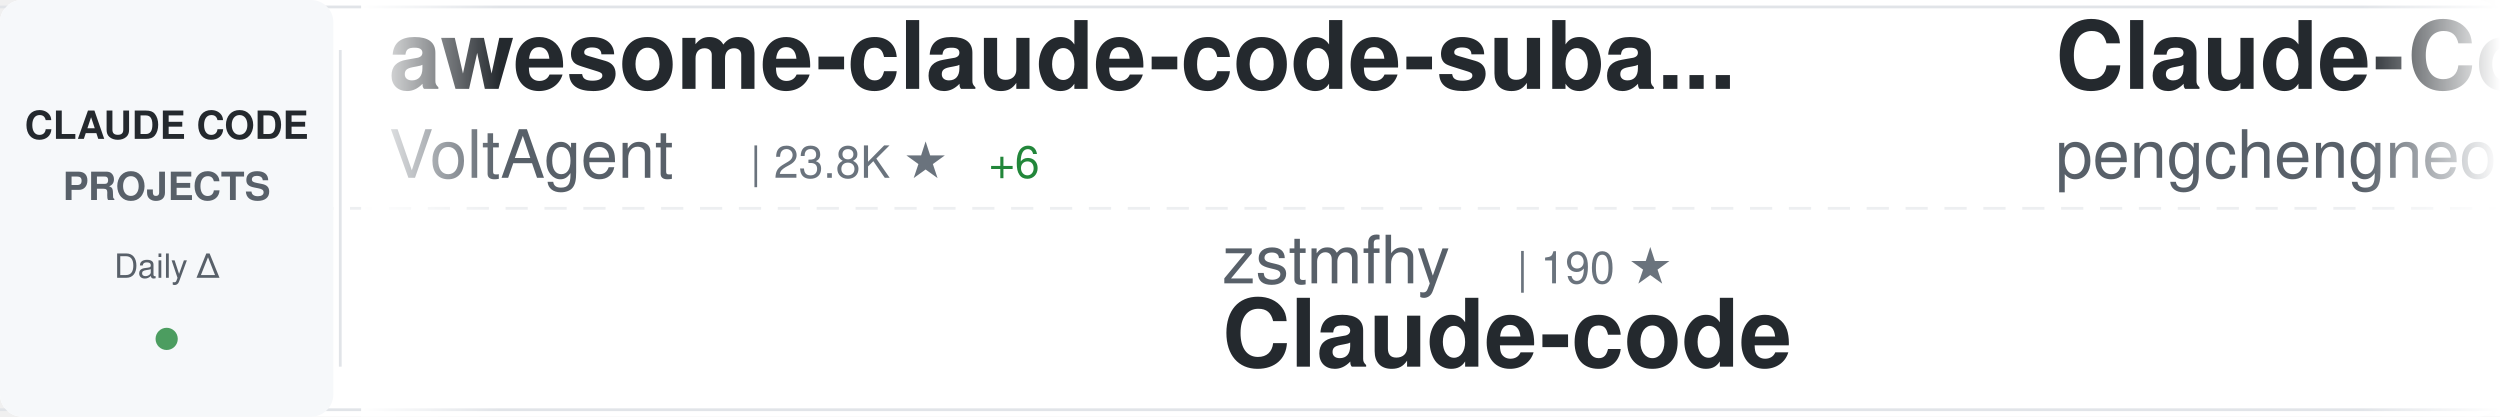
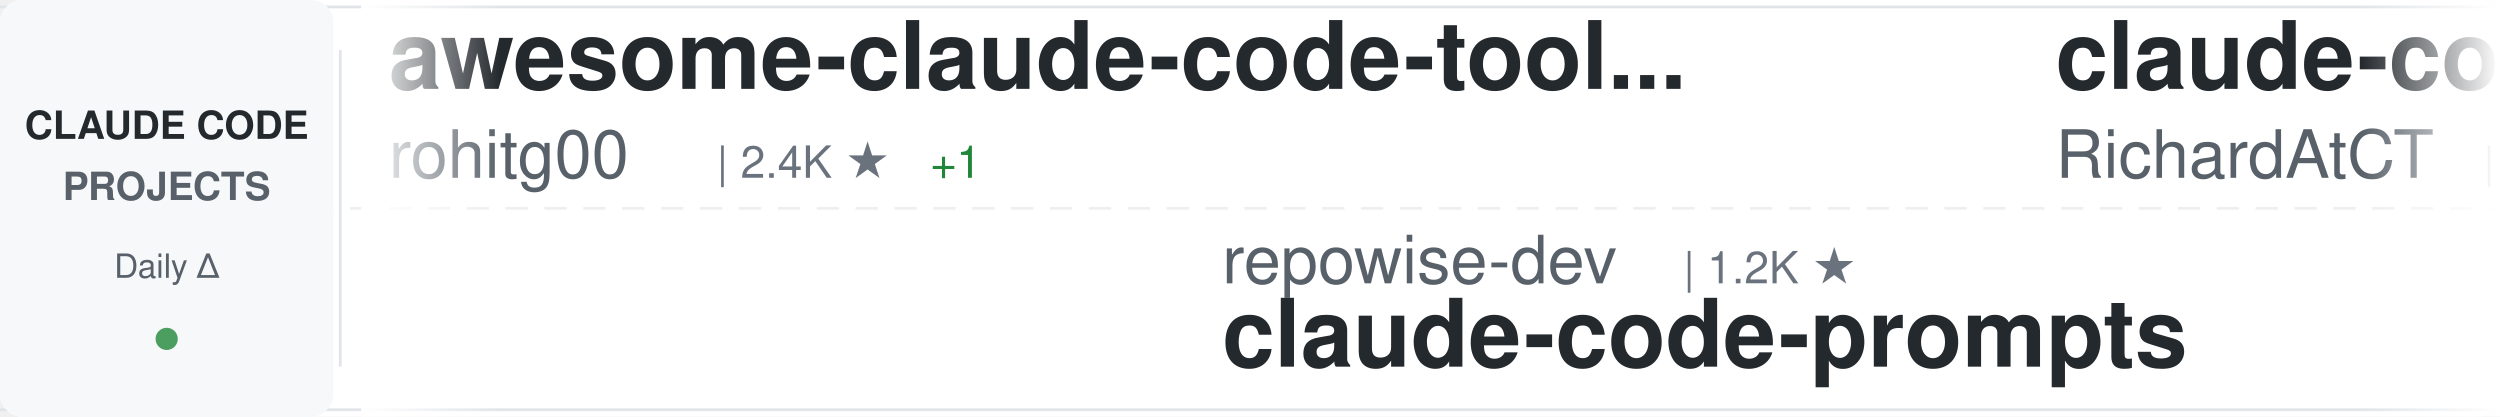
<svg xmlns="http://www.w3.org/2000/svg" width="900" height="150">
  <defs>
    <linearGradient id="awesomeLeftFade" x1="0%" y1="0%" x2="100%" y2="0%">
      <stop offset="0%" style="stop-color:#ffffff;stop-opacity:1" />
      <stop offset="100%" style="stop-color:#ffffff;stop-opacity:0" />
    </linearGradient>
    <linearGradient id="awesomeRightFade" x1="0%" y1="0%" x2="100%" y2="0%">
      <stop offset="0%" style="stop-color:#ffffff;stop-opacity:0" />
      <stop offset="100%" style="stop-color:#ffffff;stop-opacity:1" />
    </linearGradient>
  </defs>
  <rect width="900" height="150" fill="#ffffff" rx="8" />
  <rect x="0" y="2" width="900" height="1" fill="#e1e4e8" />
  <rect x="0" y="147" width="900" height="1" fill="#e1e4e8" />
  <line x1="0" y1="75" x2="900" y2="75" stroke="#e1e4e8" stroke-width="1" stroke-dasharray="8 6" opacity="0.6" />
  <rect x="0" y="0" width="120" height="150" fill="#f6f8fa" rx="8" />
  <text x="60" y="50" font-family="-apple-system, BlinkMacSystemFont, 'Segoe UI', Helvetica, Arial, sans-serif" font-size="14" font-weight="600" fill="#24292e" text-anchor="middle">CLAUDE CODE</text>
  <text x="60" y="72" font-family="-apple-system, BlinkMacSystemFont, 'Segoe UI', Helvetica, Arial, sans-serif" font-size="14" font-weight="600" fill="#586069" text-anchor="middle">PROJECTS</text>
  <text x="60" y="100" font-family="-apple-system, BlinkMacSystemFont, 'Segoe UI', Helvetica, Arial, sans-serif" font-size="12" font-weight="500" fill="#586069" text-anchor="middle">Daily Δ</text>
  <circle cx="60" cy="122" r="4" fill="#22863a" opacity="0.8" />
  <rect x="122" y="18" width="1" height="114" fill="#e1e4e8" />
  <clipPath id="awesomeTickerClip">
    <rect x="130" y="0" width="770" height="150" />
  </clipPath>
  <g clip-path="url(#awesomeTickerClip)">
    <g id="awesomeTickerItems">
      <animateTransform attributeName="transform" attributeType="XML" type="translate" from="0 0" to="-3000 0" dur="54s" repeatCount="indefinite" />
      <g transform="translate(0, 0)">
-         <text x="140" y="32" font-family="-apple-system, BlinkMacSystemFont, 'Segoe UI', Helvetica, Arial, sans-serif" font-size="34" font-weight="600" fill="#24292e">awesome-claude-code-suba...</text>
-         <text x="140" y="64" font-family="-apple-system, BlinkMacSystemFont, 'Segoe UI', Helvetica, Arial, sans-serif" font-size="24" font-weight="400" fill="#586069">VoltAgent</text>
-         <text x="270" y="64" font-family="-apple-system, BlinkMacSystemFont, 'Segoe UI', Helvetica, Arial, sans-serif" font-size="16" font-weight="500" fill="#6a737d">| 23.8K ★</text>
-         <text x="356" y="64" font-family="-apple-system, BlinkMacSystemFont, 'Segoe UI', Helvetica, Arial, sans-serif" font-size="16" font-weight="500" fill="#22863a"> +6</text>
+         <text x="140" y="32" font-family="-apple-system, BlinkMacSystemFont, 'Segoe UI', Helvetica, Arial, sans-serif" font-size="34" font-weight="600" fill="#24292e">awesome-claude-code-tool...</text>
+         <text x="140" y="64" font-family="-apple-system, BlinkMacSystemFont, 'Segoe UI', Helvetica, Arial, sans-serif" font-size="24" font-weight="400" fill="#586069">rohitg00</text>
+         <text x="258" y="64" font-family="-apple-system, BlinkMacSystemFont, 'Segoe UI', Helvetica, Arial, sans-serif" font-size="16" font-weight="500" fill="#6a737d">| 2.4K ★</text>
+         <text x="335" y="64" font-family="-apple-system, BlinkMacSystemFont, 'Segoe UI', Helvetica, Arial, sans-serif" font-size="16" font-weight="500" fill="#22863a"> +1</text>
      </g>
      <g transform="translate(300, 0)">
-         <text x="140" y="102" font-family="-apple-system, BlinkMacSystemFont, 'Segoe UI', Helvetica, Arial, sans-serif" font-size="24" font-weight="400" fill="#586069">zstmfhy</text>
-         <text x="246" y="102" font-family="-apple-system, BlinkMacSystemFont, 'Segoe UI', Helvetica, Arial, sans-serif" font-size="16" font-weight="500" fill="#6a737d">| 190 ★</text>
-         <text x="140" y="132" font-family="-apple-system, BlinkMacSystemFont, 'Segoe UI', Helvetica, Arial, sans-serif" font-size="34" font-weight="600" fill="#24292e">Claude-code</text>
+         <text x="140" y="102" font-family="-apple-system, BlinkMacSystemFont, 'Segoe UI', Helvetica, Arial, sans-serif" font-size="24" font-weight="400" fill="#586069">repowise-dev</text>
+         <text x="306" y="102" font-family="-apple-system, BlinkMacSystemFont, 'Segoe UI', Helvetica, Arial, sans-serif" font-size="16" font-weight="500" fill="#6a737d">| 1.2K ★</text>
+         <text x="140" y="132" font-family="-apple-system, BlinkMacSystemFont, 'Segoe UI', Helvetica, Arial, sans-serif" font-size="34" font-weight="600" fill="#24292e">claude-code-prompts</text>
      </g>
      <g transform="translate(600, 0)">
-         <text x="140" y="32" font-family="-apple-system, BlinkMacSystemFont, 'Segoe UI', Helvetica, Arial, sans-serif" font-size="34" font-weight="600" fill="#24292e">Claude-Code</text>
-         <text x="140" y="64" font-family="-apple-system, BlinkMacSystemFont, 'Segoe UI', Helvetica, Arial, sans-serif" font-size="24" font-weight="400" fill="#586069">pengchengneo</text>
-         <text x="306" y="64" font-family="-apple-system, BlinkMacSystemFont, 'Segoe UI', Helvetica, Arial, sans-serif" font-size="16" font-weight="500" fill="#6a737d">| 1.7K ★</text>
-         <text x="383" y="64" font-family="-apple-system, BlinkMacSystemFont, 'Segoe UI', Helvetica, Arial, sans-serif" font-size="16" font-weight="500" fill="#22863a"> +1</text>
+         <text x="140" y="32" font-family="-apple-system, BlinkMacSystemFont, 'Segoe UI', Helvetica, Arial, sans-serif" font-size="34" font-weight="600" fill="#24292e">claude-code-telegram</text>
+         <text x="140" y="64" font-family="-apple-system, BlinkMacSystemFont, 'Segoe UI', Helvetica, Arial, sans-serif" font-size="24" font-weight="400" fill="#586069">RichardAtCT</text>
+         <text x="294" y="64" font-family="-apple-system, BlinkMacSystemFont, 'Segoe UI', Helvetica, Arial, sans-serif" font-size="16" font-weight="500" fill="#6a737d">| 2.7K ★</text>
      </g>
      <g transform="translate(900, 0)">
-         <text x="140" y="102" font-family="-apple-system, BlinkMacSystemFont, 'Segoe UI', Helvetica, Arial, sans-serif" font-size="24" font-weight="400" fill="#586069">VILA-Lab</text>
-         <text x="258" y="102" font-family="-apple-system, BlinkMacSystemFont, 'Segoe UI', Helvetica, Arial, sans-serif" font-size="16" font-weight="500" fill="#6a737d">| 2.0K ★</text>
-         <text x="335" y="102" font-family="-apple-system, BlinkMacSystemFont, 'Segoe UI', Helvetica, Arial, sans-serif" font-size="16" font-weight="500" fill="#22863a"> +1</text>
-         <text x="140" y="132" font-family="-apple-system, BlinkMacSystemFont, 'Segoe UI', Helvetica, Arial, sans-serif" font-size="34" font-weight="600" fill="#24292e">Dive-into-Claude-Code</text>
+         <text x="140" y="102" font-family="-apple-system, BlinkMacSystemFont, 'Segoe UI', Helvetica, Arial, sans-serif" font-size="24" font-weight="400" fill="#586069">krusemediallc</text>
+         <text x="318" y="102" font-family="-apple-system, BlinkMacSystemFont, 'Segoe UI', Helvetica, Arial, sans-serif" font-size="16" font-weight="500" fill="#6a737d">| 1.0K ★</text>
+         <text x="140" y="132" font-family="-apple-system, BlinkMacSystemFont, 'Segoe UI', Helvetica, Arial, sans-serif" font-size="34" font-weight="600" fill="#24292e">arcads-claude-code</text>
      </g>
      <g transform="translate(1200, 0)">
-         <text x="140" y="32" font-family="-apple-system, BlinkMacSystemFont, 'Segoe UI', Helvetica, Arial, sans-serif" font-size="34" font-weight="600" fill="#24292e">awesome-claude-code</text>
-         <text x="140" y="64" font-family="-apple-system, BlinkMacSystemFont, 'Segoe UI', Helvetica, Arial, sans-serif" font-size="24" font-weight="400" fill="#586069">jqueryscript</text>
-         <text x="306" y="64" font-family="-apple-system, BlinkMacSystemFont, 'Segoe UI', Helvetica, Arial, sans-serif" font-size="16" font-weight="500" fill="#6a737d">| 478 ★</text>
+         <text x="140" y="32" font-family="-apple-system, BlinkMacSystemFont, 'Segoe UI', Helvetica, Arial, sans-serif" font-size="34" font-weight="600" fill="#24292e">claude-code-guide</text>
+         <text x="140" y="64" font-family="-apple-system, BlinkMacSystemFont, 'Segoe UI', Helvetica, Arial, sans-serif" font-size="24" font-weight="400" fill="#586069">Cranot</text>
+         <text x="234" y="64" font-family="-apple-system, BlinkMacSystemFont, 'Segoe UI', Helvetica, Arial, sans-serif" font-size="16" font-weight="500" fill="#6a737d">| 2.9K ★</text>
      </g>
      <g transform="translate(1500, 0)">
-         <text x="140" y="102" font-family="-apple-system, BlinkMacSystemFont, 'Segoe UI', Helvetica, Arial, sans-serif" font-size="24" font-weight="400" fill="#586069">RichardAtCT</text>
-         <text x="294" y="102" font-family="-apple-system, BlinkMacSystemFont, 'Segoe UI', Helvetica, Arial, sans-serif" font-size="16" font-weight="500" fill="#6a737d">| 2.7K ★</text>
-         <text x="140" y="132" font-family="-apple-system, BlinkMacSystemFont, 'Segoe UI', Helvetica, Arial, sans-serif" font-size="34" font-weight="600" fill="#24292e">claude-code-telegram</text>
+         <text x="140" y="102" font-family="-apple-system, BlinkMacSystemFont, 'Segoe UI', Helvetica, Arial, sans-serif" font-size="24" font-weight="400" fill="#586069">lintsinghua</text>
+         <text x="294" y="102" font-family="-apple-system, BlinkMacSystemFont, 'Segoe UI', Helvetica, Arial, sans-serif" font-size="16" font-weight="500" fill="#6a737d">| 4.0K ★</text>
+         <text x="371" y="102" font-family="-apple-system, BlinkMacSystemFont, 'Segoe UI', Helvetica, Arial, sans-serif" font-size="16" font-weight="500" fill="#22863a"> +4</text>
+         <text x="140" y="132" font-family="-apple-system, BlinkMacSystemFont, 'Segoe UI', Helvetica, Arial, sans-serif" font-size="34" font-weight="600" fill="#24292e">claude-code-book</text>
      </g>
      <g transform="translate(1800, 0)">
-         <text x="140" y="32" font-family="-apple-system, BlinkMacSystemFont, 'Segoe UI', Helvetica, Arial, sans-serif" font-size="34" font-weight="600" fill="#24292e">my-claude-code-setup</text>
-         <text x="140" y="64" font-family="-apple-system, BlinkMacSystemFont, 'Segoe UI', Helvetica, Arial, sans-serif" font-size="24" font-weight="400" fill="#586069">centminmod</text>
-         <text x="282" y="64" font-family="-apple-system, BlinkMacSystemFont, 'Segoe UI', Helvetica, Arial, sans-serif" font-size="16" font-weight="500" fill="#6a737d">| 2.5K ★</text>
-         <text x="359" y="64" font-family="-apple-system, BlinkMacSystemFont, 'Segoe UI', Helvetica, Arial, sans-serif" font-size="16" font-weight="500" fill="#cb2431"> -1</text>
+         <text x="140" y="32" font-family="-apple-system, BlinkMacSystemFont, 'Segoe UI', Helvetica, Arial, sans-serif" font-size="34" font-weight="600" fill="#24292e">claude-code-workflows</text>
+         <text x="140" y="64" font-family="-apple-system, BlinkMacSystemFont, 'Segoe UI', Helvetica, Arial, sans-serif" font-size="24" font-weight="400" fill="#586069">OneRedOak</text>
+         <text x="270" y="64" font-family="-apple-system, BlinkMacSystemFont, 'Segoe UI', Helvetica, Arial, sans-serif" font-size="16" font-weight="500" fill="#6a737d">| 3.9K ★</text>
      </g>
      <g transform="translate(2100, 0)">
-         <text x="140" y="102" font-family="-apple-system, BlinkMacSystemFont, 'Segoe UI', Helvetica, Arial, sans-serif" font-size="24" font-weight="400" fill="#586069">ponponon</text>
-         <text x="258" y="102" font-family="-apple-system, BlinkMacSystemFont, 'Segoe UI', Helvetica, Arial, sans-serif" font-size="16" font-weight="500" fill="#6a737d">| 2.3K ★</text>
-         <text x="140" y="132" font-family="-apple-system, BlinkMacSystemFont, 'Segoe UI', Helvetica, Arial, sans-serif" font-size="34" font-weight="600" fill="#24292e">claude_code_src</text>
+         <text x="140" y="102" font-family="-apple-system, BlinkMacSystemFont, 'Segoe UI', Helvetica, Arial, sans-serif" font-size="24" font-weight="400" fill="#586069">digitalsamba</text>
+         <text x="306" y="102" font-family="-apple-system, BlinkMacSystemFont, 'Segoe UI', Helvetica, Arial, sans-serif" font-size="16" font-weight="500" fill="#6a737d">| 1.8K ★</text>
+         <text x="383" y="102" font-family="-apple-system, BlinkMacSystemFont, 'Segoe UI', Helvetica, Arial, sans-serif" font-size="16" font-weight="500" fill="#22863a"> +4</text>
+         <text x="140" y="132" font-family="-apple-system, BlinkMacSystemFont, 'Segoe UI', Helvetica, Arial, sans-serif" font-size="34" font-weight="600" fill="#24292e">claude-code-video-toolki...</text>
      </g>
      <g transform="translate(2400, 0)">
-         <text x="140" y="32" font-family="-apple-system, BlinkMacSystemFont, 'Segoe UI', Helvetica, Arial, sans-serif" font-size="34" font-weight="600" fill="#24292e">claude-code-best-practic...</text>
-         <text x="140" y="64" font-family="-apple-system, BlinkMacSystemFont, 'Segoe UI', Helvetica, Arial, sans-serif" font-size="24" font-weight="400" fill="#586069">shanraisshan</text>
-         <text x="306" y="64" font-family="-apple-system, BlinkMacSystemFont, 'Segoe UI', Helvetica, Arial, sans-serif" font-size="16" font-weight="500" fill="#6a737d">| 63.5K ★</text>
-         <text x="392" y="64" font-family="-apple-system, BlinkMacSystemFont, 'Segoe UI', Helvetica, Arial, sans-serif" font-size="16" font-weight="500" fill="#22863a"> +6</text>
+         <text x="140" y="32" font-family="-apple-system, BlinkMacSystemFont, 'Segoe UI', Helvetica, Arial, sans-serif" font-size="34" font-weight="600" fill="#24292e">claude-code-proxy</text>
+         <text x="140" y="64" font-family="-apple-system, BlinkMacSystemFont, 'Segoe UI', Helvetica, Arial, sans-serif" font-size="24" font-weight="400" fill="#586069">1rgs</text>
+         <text x="210" y="64" font-family="-apple-system, BlinkMacSystemFont, 'Segoe UI', Helvetica, Arial, sans-serif" font-size="16" font-weight="500" fill="#6a737d">| 3.7K ★</text>
+         <text x="287" y="64" font-family="-apple-system, BlinkMacSystemFont, 'Segoe UI', Helvetica, Arial, sans-serif" font-size="16" font-weight="500" fill="#22863a"> +1</text>
      </g>
      <g transform="translate(2700, 0)">
-         <text x="140" y="102" font-family="-apple-system, BlinkMacSystemFont, 'Segoe UI', Helvetica, Arial, sans-serif" font-size="24" font-weight="400" fill="#586069">anthropics</text>
-         <text x="282" y="102" font-family="-apple-system, BlinkMacSystemFont, 'Segoe UI', Helvetica, Arial, sans-serif" font-size="16" font-weight="500" fill="#6a737d">| 928 ★</text>
-         <text x="140" y="132" font-family="-apple-system, BlinkMacSystemFont, 'Segoe UI', Helvetica, Arial, sans-serif" font-size="34" font-weight="600" fill="#24292e">claude-code-base-action</text>
+         <text x="140" y="102" font-family="-apple-system, BlinkMacSystemFont, 'Segoe UI', Helvetica, Arial, sans-serif" font-size="24" font-weight="400" fill="#586069">sugyan</text>
+         <text x="234" y="102" font-family="-apple-system, BlinkMacSystemFont, 'Segoe UI', Helvetica, Arial, sans-serif" font-size="16" font-weight="500" fill="#6a737d">| 1.1K ★</text>
+         <text x="140" y="132" font-family="-apple-system, BlinkMacSystemFont, 'Segoe UI', Helvetica, Arial, sans-serif" font-size="34" font-weight="600" fill="#24292e">claude-code-webui</text>
      </g>
      <g transform="translate(3000, 0)">
-         <text x="140" y="32" font-family="-apple-system, BlinkMacSystemFont, 'Segoe UI', Helvetica, Arial, sans-serif" font-size="34" font-weight="600" fill="#24292e">awesome-claude-code-suba...</text>
-         <text x="140" y="64" font-family="-apple-system, BlinkMacSystemFont, 'Segoe UI', Helvetica, Arial, sans-serif" font-size="24" font-weight="400" fill="#586069">VoltAgent</text>
-         <text x="270" y="64" font-family="-apple-system, BlinkMacSystemFont, 'Segoe UI', Helvetica, Arial, sans-serif" font-size="16" font-weight="500" fill="#6a737d">| 23.8K ★</text>
-         <text x="356" y="64" font-family="-apple-system, BlinkMacSystemFont, 'Segoe UI', Helvetica, Arial, sans-serif" font-size="16" font-weight="500" fill="#22863a"> +6</text>
+         <text x="140" y="32" font-family="-apple-system, BlinkMacSystemFont, 'Segoe UI', Helvetica, Arial, sans-serif" font-size="34" font-weight="600" fill="#24292e">awesome-claude-code-tool...</text>
+         <text x="140" y="64" font-family="-apple-system, BlinkMacSystemFont, 'Segoe UI', Helvetica, Arial, sans-serif" font-size="24" font-weight="400" fill="#586069">rohitg00</text>
+         <text x="258" y="64" font-family="-apple-system, BlinkMacSystemFont, 'Segoe UI', Helvetica, Arial, sans-serif" font-size="16" font-weight="500" fill="#6a737d">| 2.4K ★</text>
+         <text x="335" y="64" font-family="-apple-system, BlinkMacSystemFont, 'Segoe UI', Helvetica, Arial, sans-serif" font-size="16" font-weight="500" fill="#22863a"> +1</text>
      </g>
      <g transform="translate(3300, 0)">
-         <text x="140" y="102" font-family="-apple-system, BlinkMacSystemFont, 'Segoe UI', Helvetica, Arial, sans-serif" font-size="24" font-weight="400" fill="#586069">zstmfhy</text>
-         <text x="246" y="102" font-family="-apple-system, BlinkMacSystemFont, 'Segoe UI', Helvetica, Arial, sans-serif" font-size="16" font-weight="500" fill="#6a737d">| 190 ★</text>
-         <text x="140" y="132" font-family="-apple-system, BlinkMacSystemFont, 'Segoe UI', Helvetica, Arial, sans-serif" font-size="34" font-weight="600" fill="#24292e">Claude-code</text>
+         <text x="140" y="102" font-family="-apple-system, BlinkMacSystemFont, 'Segoe UI', Helvetica, Arial, sans-serif" font-size="24" font-weight="400" fill="#586069">repowise-dev</text>
+         <text x="306" y="102" font-family="-apple-system, BlinkMacSystemFont, 'Segoe UI', Helvetica, Arial, sans-serif" font-size="16" font-weight="500" fill="#6a737d">| 1.2K ★</text>
+         <text x="140" y="132" font-family="-apple-system, BlinkMacSystemFont, 'Segoe UI', Helvetica, Arial, sans-serif" font-size="34" font-weight="600" fill="#24292e">claude-code-prompts</text>
      </g>
      <g transform="translate(3600, 0)">
-         <text x="140" y="32" font-family="-apple-system, BlinkMacSystemFont, 'Segoe UI', Helvetica, Arial, sans-serif" font-size="34" font-weight="600" fill="#24292e">Claude-Code</text>
-         <text x="140" y="64" font-family="-apple-system, BlinkMacSystemFont, 'Segoe UI', Helvetica, Arial, sans-serif" font-size="24" font-weight="400" fill="#586069">pengchengneo</text>
-         <text x="306" y="64" font-family="-apple-system, BlinkMacSystemFont, 'Segoe UI', Helvetica, Arial, sans-serif" font-size="16" font-weight="500" fill="#6a737d">| 1.7K ★</text>
-         <text x="383" y="64" font-family="-apple-system, BlinkMacSystemFont, 'Segoe UI', Helvetica, Arial, sans-serif" font-size="16" font-weight="500" fill="#22863a"> +1</text>
+         <text x="140" y="32" font-family="-apple-system, BlinkMacSystemFont, 'Segoe UI', Helvetica, Arial, sans-serif" font-size="34" font-weight="600" fill="#24292e">claude-code-telegram</text>
+         <text x="140" y="64" font-family="-apple-system, BlinkMacSystemFont, 'Segoe UI', Helvetica, Arial, sans-serif" font-size="24" font-weight="400" fill="#586069">RichardAtCT</text>
+         <text x="294" y="64" font-family="-apple-system, BlinkMacSystemFont, 'Segoe UI', Helvetica, Arial, sans-serif" font-size="16" font-weight="500" fill="#6a737d">| 2.7K ★</text>
      </g>
      <g transform="translate(3900, 0)">
-         <text x="140" y="102" font-family="-apple-system, BlinkMacSystemFont, 'Segoe UI', Helvetica, Arial, sans-serif" font-size="24" font-weight="400" fill="#586069">VILA-Lab</text>
-         <text x="258" y="102" font-family="-apple-system, BlinkMacSystemFont, 'Segoe UI', Helvetica, Arial, sans-serif" font-size="16" font-weight="500" fill="#6a737d">| 2.0K ★</text>
-         <text x="335" y="102" font-family="-apple-system, BlinkMacSystemFont, 'Segoe UI', Helvetica, Arial, sans-serif" font-size="16" font-weight="500" fill="#22863a"> +1</text>
-         <text x="140" y="132" font-family="-apple-system, BlinkMacSystemFont, 'Segoe UI', Helvetica, Arial, sans-serif" font-size="34" font-weight="600" fill="#24292e">Dive-into-Claude-Code</text>
+         <text x="140" y="102" font-family="-apple-system, BlinkMacSystemFont, 'Segoe UI', Helvetica, Arial, sans-serif" font-size="24" font-weight="400" fill="#586069">krusemediallc</text>
+         <text x="318" y="102" font-family="-apple-system, BlinkMacSystemFont, 'Segoe UI', Helvetica, Arial, sans-serif" font-size="16" font-weight="500" fill="#6a737d">| 1.0K ★</text>
+         <text x="140" y="132" font-family="-apple-system, BlinkMacSystemFont, 'Segoe UI', Helvetica, Arial, sans-serif" font-size="34" font-weight="600" fill="#24292e">arcads-claude-code</text>
      </g>
    </g>
  </g>
  <rect x="130" y="0" width="50" height="150" fill="url(#awesomeLeftFade)" />
  <rect x="850" y="0" width="50" height="150" fill="url(#awesomeRightFade)" />
</svg>
